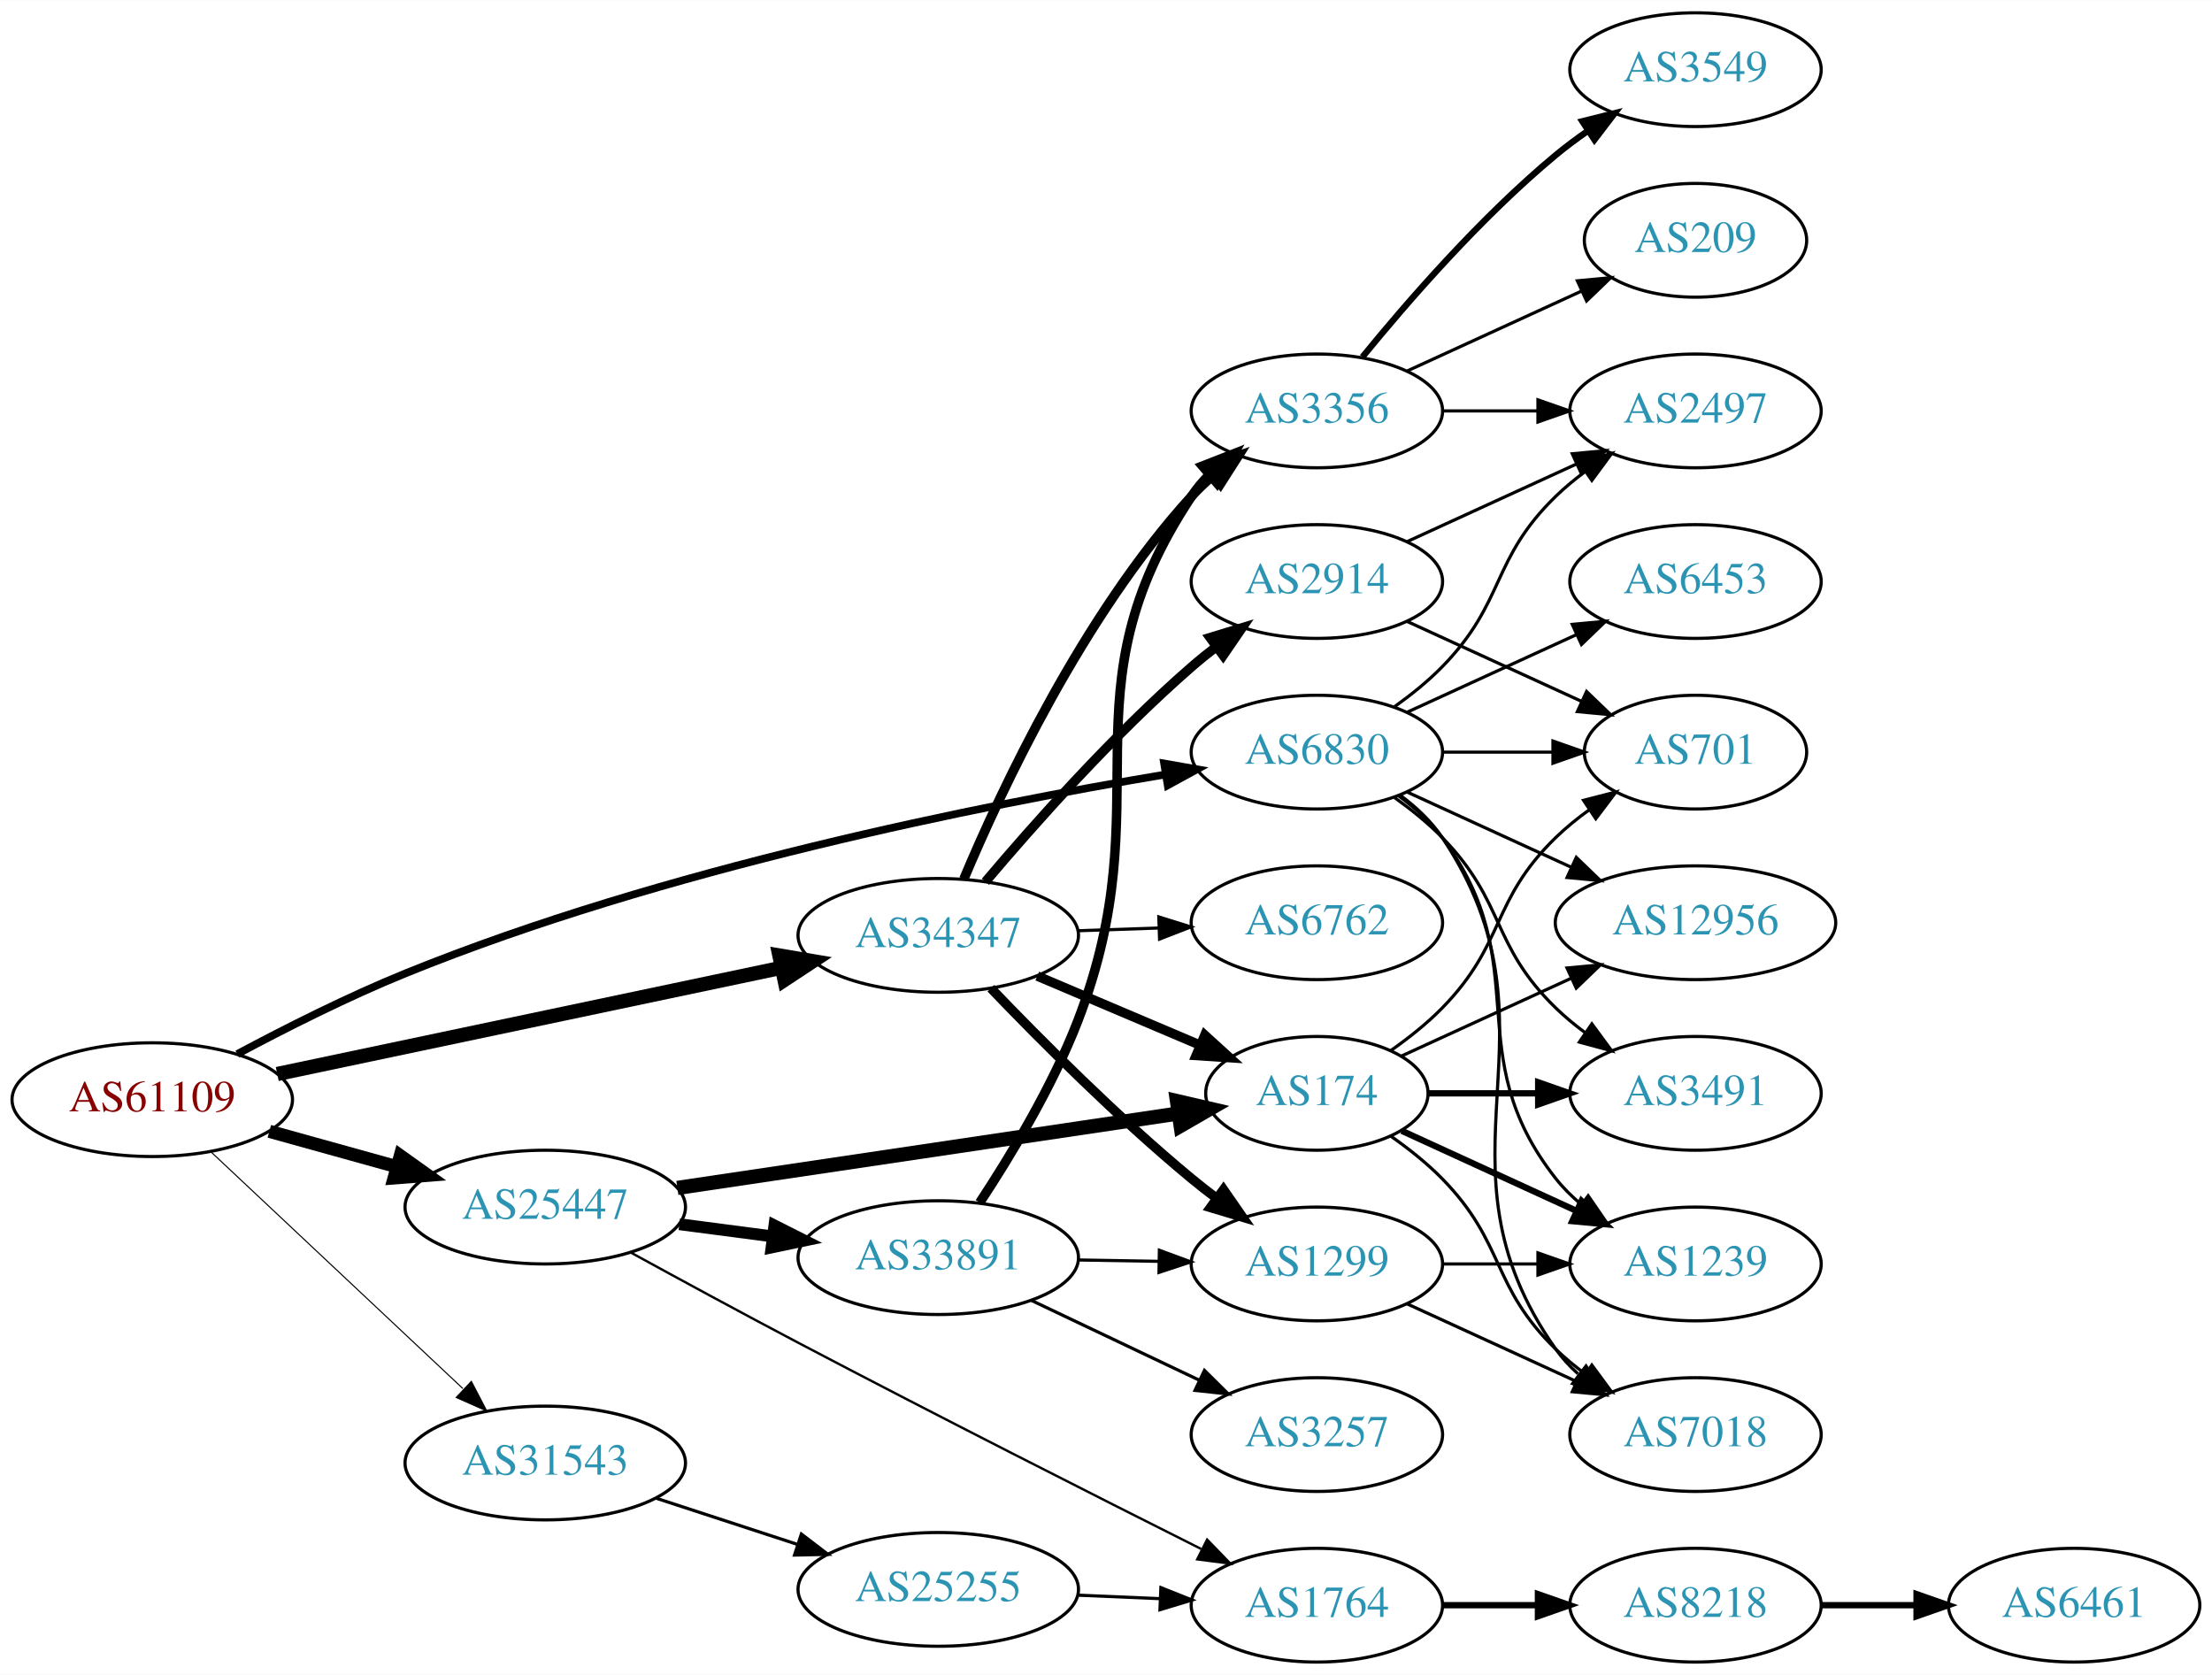
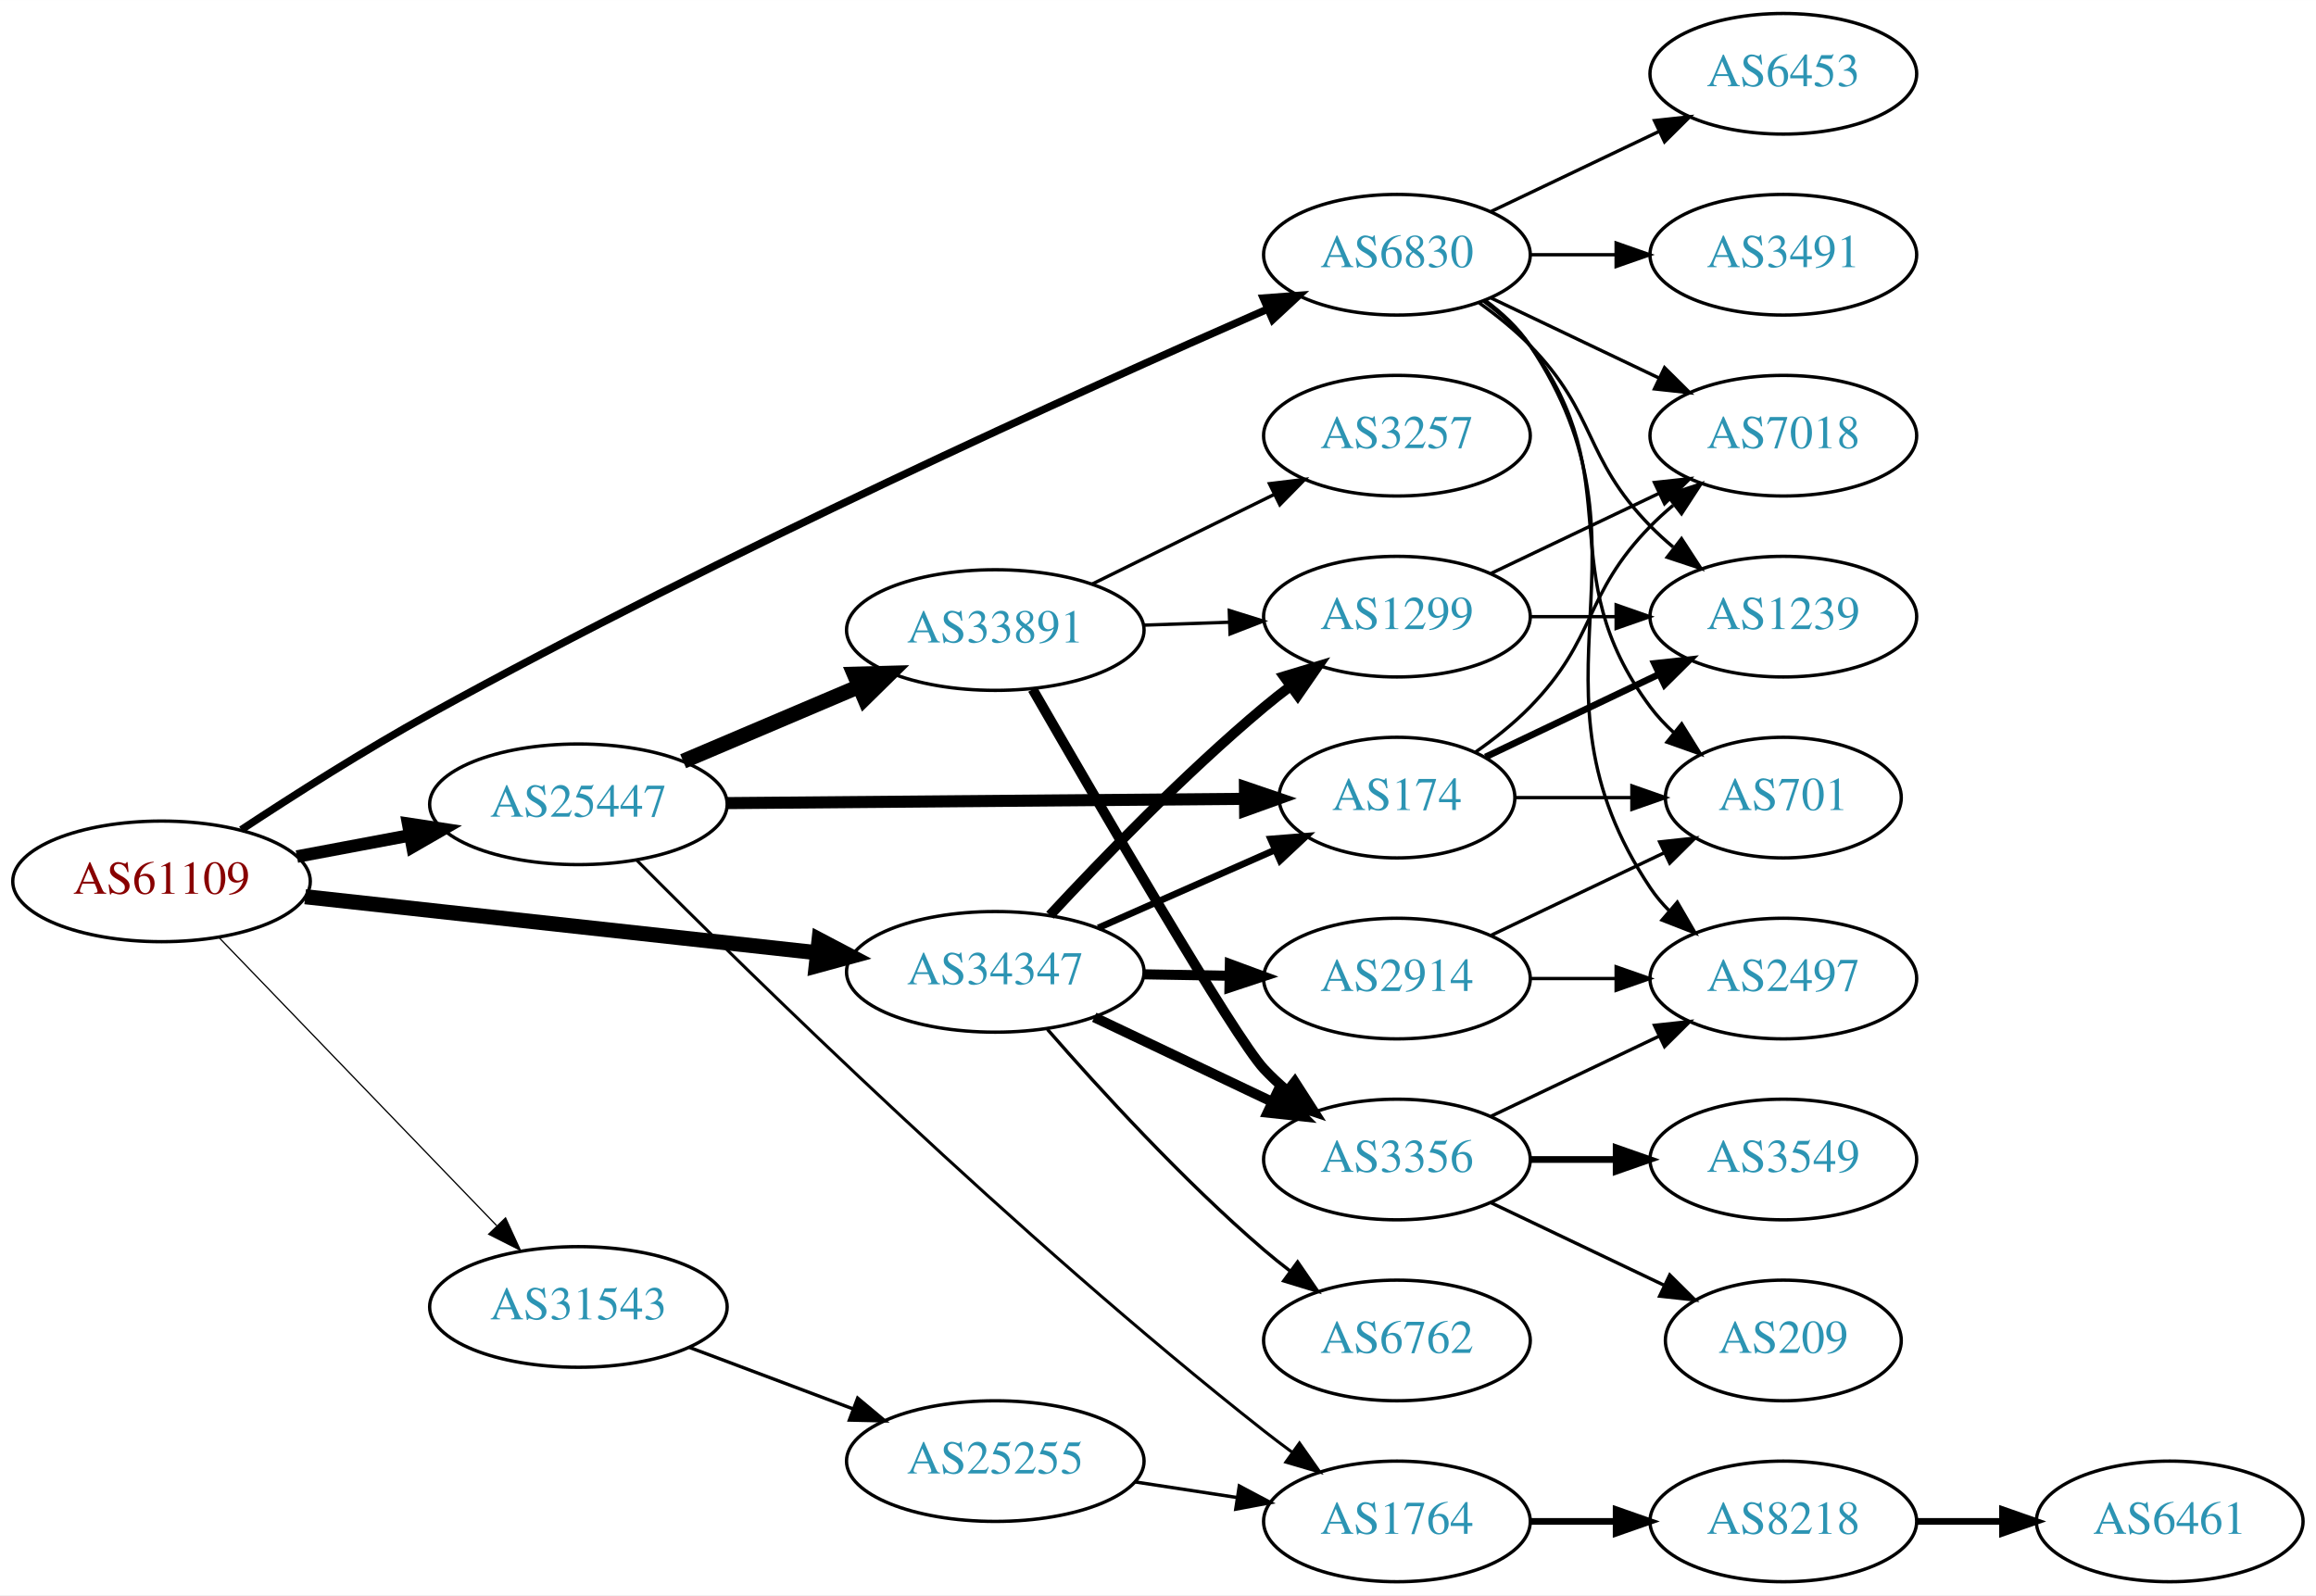
- <svg xmlns="http://www.w3.org/2000/svg" xmlns:xlink="http://www.w3.org/1999/xlink" width="700pt" height="530pt" viewBox="0.00 0.00 700.15 530.00">
-   <g id="graph0" class="graph" transform="scale(1 1) rotate(0) translate(4 526)">
-     <polygon fill="white" stroke="none" points="-4,4 -4,-526 696.155,-526 696.155,4 -4,4" />
+ <svg xmlns="http://www.w3.org/2000/svg" xmlns:xlink="http://www.w3.org/1999/xlink" width="691pt" height="476pt" viewBox="0.00 0.00 691.06 476.00">
+   <g id="graph0" class="graph" transform="scale(1 1) rotate(0) translate(4 472)">
+     <polygon fill="white" stroke="none" points="-4,4 -4,-472 687.055,-472 687.055,4 -4,4" />
    <g id="node1" class="node">
      <g id="a_node1">
        <a xlink:href="/asn/61109" xlink:title="AS61109 ~ Stadtgemeinde/Stadtwerke Imst [AT]">
-           <ellipse fill="#ffffff" stroke="black" cx="44.196" cy="-178" rx="44.393" ry="18" />
-           <text text-anchor="middle" x="44.196" y="-174.3" font-family="Times,serif" font-size="14.00" fill="#880000">AS61109</text>
+           <ellipse fill="#ffffff" stroke="black" cx="44.196" cy="-209" rx="44.393" ry="18" />
+           <text text-anchor="middle" x="44.196" y="-205.3" font-family="Times,serif" font-size="14.00" fill="#880000">AS61109</text>
        </a>
      </g>
    </g>
    <g id="node2" class="node">
      <g id="a_node2">
        <a xlink:href="/asn/6830" xlink:title="AS6830 ~ LGI-UPC [AT]">
-           <ellipse fill="#ffffff" stroke="black" cx="412.823" cy="-288" rx="39.794" ry="18" />
-           <text text-anchor="middle" x="412.823" y="-284.3" font-family="Times,serif" font-size="14.00" fill="#2c94b3">AS6830</text>
+           <ellipse fill="#ffffff" stroke="black" cx="412.823" cy="-396" rx="39.794" ry="18" />
+           <text text-anchor="middle" x="412.823" y="-392.3" font-family="Times,serif" font-size="14.00" fill="#2c94b3">AS6830</text>
        </a>
      </g>
    </g>
    <g id="edge1" class="edge">
-       <path fill="none" stroke="black" stroke-width="2.423" d="M71.093,-192.436C86.326,-200.581 106.125,-210.581 124.392,-218 205.868,-251.088 306.934,-271.229 364.938,-280.94" />
-       <polygon fill="black" stroke="black" stroke-width="2.423" points="364.472,-284.41 374.907,-282.577 365.606,-277.503 364.472,-284.41" />
+       <path fill="none" stroke="black" stroke-width="2.25" d="M67.979,-224.394C83.576,-234.679 104.885,-248.243 124.392,-259 211.613,-307.099 318.444,-355.358 374.073,-379.724" />
+       <polygon fill="black" stroke="black" stroke-width="2.25" points="372.959,-383.057 383.524,-383.85 375.759,-376.641 372.959,-383.057" />
    </g>
    <g id="node3" class="node">
      <g id="a_node3">
        <a xlink:href="/asn/25447" xlink:title="AS25447 ~ Hackl-Str. 1, Object 2, OG2 [AT]">
-           <ellipse fill="#ffffff" stroke="black" cx="168.588" cy="-144" rx="44.393" ry="18" />
-           <text text-anchor="middle" x="168.588" y="-140.3" font-family="Times,serif" font-size="14.00" fill="#2c94b3">AS25447</text>
+           <ellipse fill="#ffffff" stroke="black" cx="168.588" cy="-232" rx="44.393" ry="18" />
+           <text text-anchor="middle" x="168.588" y="-228.3" font-family="Times,serif" font-size="14.00" fill="#2c94b3">AS25447</text>
        </a>
      </g>
    </g>
    <g id="edge2" class="edge">
-       <path fill="none" stroke="black" stroke-width="4.154" d="M81.256,-167.983C93.842,-164.486 108.146,-160.513 121.44,-156.82" />
-       <polygon fill="black" stroke="black" stroke-width="4.154" points="122.701,-160.242 131.363,-154.063 120.755,-153.238 122.701,-160.242" />
+       <path fill="none" stroke="black" stroke-width="3.75" d="M84.595,-216.404C95.296,-218.415 107.019,-220.618 118.196,-222.718" />
+       <polygon fill="black" stroke="black" stroke-width="3.75" points="117.788,-226.203 128.263,-224.61 119.081,-219.323 117.788,-226.203" />
    </g>
    <g id="node4" class="node">
      <g id="a_node4">
        <a xlink:href="/asn/31543" xlink:title="AS31543 ~ myNET gmbh [AT]">
-           <ellipse fill="#ffffff" stroke="black" cx="168.588" cy="-63" rx="44.393" ry="18" />
-           <text text-anchor="middle" x="168.588" y="-59.3" font-family="Times,serif" font-size="14.00" fill="#2c94b3">AS31543</text>
+           <ellipse fill="#ffffff" stroke="black" cx="168.588" cy="-82" rx="44.393" ry="18" />
+           <text text-anchor="middle" x="168.588" y="-78.3" font-family="Times,serif" font-size="14.00" fill="#2c94b3">AS31543</text>
        </a>
      </g>
    </g>
    <g id="edge3" class="edge">
-       <path fill="none" stroke="black" stroke-width="0.346" d="M62.732,-161.523C83.636,-141.882 118.721,-108.916 142.494,-86.579" />
-       <polygon fill="black" stroke="black" stroke-width="0.346" points="145.194,-88.844 150.085,-79.446 140.401,-83.743 145.194,-88.844" />
+       <path fill="none" stroke="black" stroke-width="0.375" d="M61.449,-192.135C82.663,-170.122 119.938,-131.444 144.192,-106.278" />
+       <polygon fill="black" stroke="black" stroke-width="0.375" points="146.849,-108.564 151.268,-98.934 141.809,-103.706 146.849,-108.564" />
    </g>
    <g id="node5" class="node">
      <g id="a_node5">
        <a xlink:href="/asn/34347" xlink:title="AS34347 ~ HALLAG Kommunal GmbH [AT]">
-           <ellipse fill="#ffffff" stroke="black" cx="292.98" cy="-230" rx="44.393" ry="18" />
-           <text text-anchor="middle" x="292.98" y="-226.3" font-family="Times,serif" font-size="14.00" fill="#2c94b3">AS34347</text>
+           <ellipse fill="#ffffff" stroke="black" cx="292.98" cy="-182" rx="44.393" ry="18" />
+           <text text-anchor="middle" x="292.98" y="-178.3" font-family="Times,serif" font-size="14.00" fill="#2c94b3">AS34347</text>
        </a>
      </g>
    </g>
    <g id="edge4" class="edge">
-       <path fill="none" stroke="black" stroke-width="4.5" d="M83.756,-186.125C126.823,-195.2 196.612,-209.905 243.381,-219.76" />
-       <polygon fill="black" stroke="black" stroke-width="4.5" points="242.688,-223.637 253.285,-221.846 244.311,-215.932 242.688,-223.637" />
+       <path fill="none" stroke="black" stroke-width="4.5" d="M87.06,-204.42C129.249,-199.804 194.456,-192.67 239.947,-187.693" />
+       <polygon fill="black" stroke="black" stroke-width="4.5" points="240.399,-191.604 249.911,-186.603 239.542,-183.776 240.399,-191.604" />
    </g>
    <g id="node6" class="node">
      <g id="a_node6">
-         <a xlink:href="/asn/2497" xlink:title="AS2497 ~ Internet Initiative Japan Inc. [JP]">
-           <ellipse fill="#ffffff" stroke="black" cx="532.666" cy="-396" rx="39.794" ry="18" />
-           <text text-anchor="middle" x="532.666" y="-392.3" font-family="Times,serif" font-size="14.00" fill="#2c94b3">AS2497</text>
+         <a xlink:href="/asn/1239" xlink:title="AS1239 ~ Sprint [US]">
+           <ellipse fill="#ffffff" stroke="black" cx="528.116" cy="-288" rx="39.794" ry="18" />
+           <text text-anchor="middle" x="528.116" y="-284.3" font-family="Times,serif" font-size="14.00" fill="#2c94b3">AS1239</text>
        </a>
      </g>
    </g>
    <g id="edge5" class="edge">
-       <path fill="none" stroke="black" d="M437.417,-302.389C442.673,-306.148 448.005,-310.437 452.469,-315 472.642,-335.617 467.776,-348.906 488.469,-369 491.315,-371.763 494.488,-374.386 497.789,-376.834" />
-       <polygon fill="black" stroke="black" points="495.905,-379.786 506.136,-382.538 499.854,-374.006 495.905,-379.786" />
+       <path fill="none" stroke="black" d="M437.417,-381.611C442.673,-377.852 448.005,-373.563 452.469,-369 472.642,-348.383 468.297,-335.617 488.469,-315 490.562,-312.861 492.846,-310.782 495.222,-308.79" />
+       <polygon fill="black" stroke="black" points="497.741,-311.268 503.522,-302.389 493.466,-305.725 497.741,-311.268" />
    </g>
    <g id="node7" class="node">
      <g id="a_node7">
-         <a xlink:href="/asn/12956" xlink:title="AS12956 ~ TELXIUS [ES]">
-           <ellipse fill="#ffffff" stroke="black" cx="532.666" cy="-234" rx="44.393" ry="18" />
-           <text text-anchor="middle" x="532.666" y="-230.3" font-family="Times,serif" font-size="14.00" fill="#2c94b3">AS12956</text>
+         <a xlink:href="/asn/2497" xlink:title="AS2497 ~ Internet Initiative Japan Inc. [JP]">
+           <ellipse fill="#ffffff" stroke="black" cx="528.116" cy="-180" rx="39.794" ry="18" />
+           <text text-anchor="middle" x="528.116" y="-176.3" font-family="Times,serif" font-size="14.00" fill="#2c94b3">AS2497</text>
        </a>
      </g>
    </g>
    <g id="edge6" class="edge">
-       <path fill="none" stroke="black" d="M441.452,-275.339C456.95,-268.238 476.516,-259.272 493.463,-251.506" />
-       <polygon fill="black" stroke="black" points="494.933,-254.683 502.565,-247.335 492.016,-248.319 494.933,-254.683" />
+       <path fill="none" stroke="black" d="M439.142,-382.393C444.198,-378.649 449.01,-374.169 452.469,-369 493.494,-307.706 447.445,-268.294 488.469,-207 490.091,-204.577 492.01,-202.305 494.112,-200.19" />
+       <polygon fill="black" stroke="black" points="496.479,-202.771 501.797,-193.607 491.925,-197.454 496.479,-202.771" />
    </g>
    <g id="node8" class="node">
      <g id="a_node8">
        <a xlink:href="/asn/701" xlink:title="AS701 ~ UUNET [US]">
-           <ellipse fill="#ffffff" stroke="black" cx="532.666" cy="-288" rx="35.194" ry="18" />
-           <text text-anchor="middle" x="532.666" y="-284.3" font-family="Times,serif" font-size="14.00" fill="#2c94b3">AS701</text>
+           <ellipse fill="#ffffff" stroke="black" cx="528.116" cy="-234" rx="35.194" ry="18" />
+           <text text-anchor="middle" x="528.116" y="-230.3" font-family="Times,serif" font-size="14.00" fill="#2c94b3">AS701</text>
        </a>
      </g>
    </g>
    <g id="edge7" class="edge">
-       <path fill="none" stroke="black" d="M452.736,-288C463.822,-288 475.982,-288 487.364,-288" />
-       <polygon fill="black" stroke="black" points="487.546,-291.5 497.546,-288 487.546,-284.5 487.546,-291.5" />
+       <path fill="none" stroke="black" d="M438.754,-382.118C443.83,-378.389 448.748,-373.984 452.469,-369 482.741,-328.458 458.198,-301.542 488.469,-261 490.477,-258.311 492.833,-255.791 495.374,-253.454" />
+       <polygon fill="black" stroke="black" points="497.789,-256.004 503.39,-247.011 493.403,-250.548 497.789,-256.004" />
    </g>
    <g id="node9" class="node">
      <g id="a_node9">
-         <a xlink:href="/asn/1239" xlink:title="AS1239 ~ Sprint [US]">
-           <ellipse fill="#ffffff" stroke="black" cx="532.666" cy="-126" rx="39.794" ry="18" />
-           <text text-anchor="middle" x="532.666" y="-122.3" font-family="Times,serif" font-size="14.00" fill="#2c94b3">AS1239</text>
+         <a xlink:href="/asn/3491" xlink:title="AS3491 ~ PCCW Global, Inc. [US]">
+           <ellipse fill="#ffffff" stroke="black" cx="528.116" cy="-396" rx="39.794" ry="18" />
+           <text text-anchor="middle" x="528.116" y="-392.3" font-family="Times,serif" font-size="14.00" fill="#2c94b3">AS3491</text>
        </a>
      </g>
    </g>
    <g id="edge8" class="edge">
-       <path fill="none" stroke="black" d="M438.754,-274.118C443.83,-270.389 448.748,-265.984 452.469,-261 482.741,-220.458 457.171,-192.754 488.469,-153 490.794,-150.047 493.538,-147.33 496.497,-144.853" />
-       <polygon fill="black" stroke="black" points="498.69,-147.585 504.694,-138.855 494.557,-141.936 498.69,-147.585" />
+       <path fill="none" stroke="black" d="M452.495,-396C460.698,-396 469.462,-396 477.994,-396" />
+       <polygon fill="black" stroke="black" points="478.233,-399.5 488.233,-396 478.233,-392.5 478.233,-399.5" />
    </g>
    <g id="node10" class="node">
      <g id="a_node10">
-         <a xlink:href="/asn/3491" xlink:title="AS3491 ~ PCCW Global, Inc. [US]">
-           <ellipse fill="#ffffff" stroke="black" cx="532.666" cy="-180" rx="39.794" ry="18" />
-           <text text-anchor="middle" x="532.666" y="-176.3" font-family="Times,serif" font-size="14.00" fill="#2c94b3">AS3491</text>
+         <a xlink:href="/asn/7018" xlink:title="AS7018 ~ AT&amp;T Services, Inc. [US]">
+           <ellipse fill="#ffffff" stroke="black" cx="528.116" cy="-342" rx="39.794" ry="18" />
+           <text text-anchor="middle" x="528.116" y="-338.3" font-family="Times,serif" font-size="14.00" fill="#2c94b3">AS7018</text>
        </a>
      </g>
    </g>
    <g id="edge9" class="edge">
-       <path fill="none" stroke="black" d="M437.417,-273.611C442.673,-269.852 448.005,-265.563 452.469,-261 472.642,-240.383 467.776,-227.094 488.469,-207 491.315,-204.237 494.488,-201.614 497.789,-199.166" />
-       <polygon fill="black" stroke="black" points="499.854,-201.994 506.136,-193.462 495.905,-196.214 499.854,-201.994" />
+       <path fill="none" stroke="black" d="M440.959,-383.066C455.953,-375.919 474.774,-366.948 490.998,-359.215" />
+       <polygon fill="black" stroke="black" points="492.68,-362.291 500.201,-354.829 489.668,-355.972 492.68,-362.291" />
    </g>
    <g id="node11" class="node">
      <g id="a_node11">
-         <a xlink:href="/asn/7018" xlink:title="AS7018 ~ AT&amp;T Services, Inc. [US]">
-           <ellipse fill="#ffffff" stroke="black" cx="532.666" cy="-72" rx="39.794" ry="18" />
-           <text text-anchor="middle" x="532.666" y="-68.3" font-family="Times,serif" font-size="14.00" fill="#2c94b3">AS7018</text>
+         <a xlink:href="/asn/6453" xlink:title="AS6453 ~ TATA COMMUNICATIONS (AMERICA) INC [US]">
+           <ellipse fill="#ffffff" stroke="black" cx="528.116" cy="-450" rx="39.794" ry="18" />
+           <text text-anchor="middle" x="528.116" y="-446.3" font-family="Times,serif" font-size="14.00" fill="#2c94b3">AS6453</text>
        </a>
      </g>
    </g>
    <g id="edge10" class="edge">
-       <path fill="none" stroke="black" d="M439.142,-274.393C444.198,-270.649 449.01,-266.169 452.469,-261 493.494,-199.706 445.89,-159.225 488.469,-99 490.461,-96.184 492.848,-93.599 495.464,-91.24" />
-       <polygon fill="black" stroke="black" points="498.016,-93.694 503.832,-84.838 493.763,-88.135 498.016,-93.694" />
+       <path fill="none" stroke="black" d="M440.959,-408.934C455.953,-416.081 474.774,-425.052 490.998,-432.785" />
+       <polygon fill="black" stroke="black" points="489.668,-436.028 500.201,-437.171 492.68,-429.709 489.668,-436.028" />
    </g>
    <g id="node12" class="node">
      <g id="a_node12">
-         <a xlink:href="/asn/6453" xlink:title="AS6453 ~ TATA COMMUNICATIONS (AMERICA) INC [US]">
-           <ellipse fill="#ffffff" stroke="black" cx="532.666" cy="-342" rx="39.794" ry="18" />
-           <text text-anchor="middle" x="532.666" y="-338.3" font-family="Times,serif" font-size="14.00" fill="#2c94b3">AS6453</text>
+         <a xlink:href="/asn/174" xlink:title="AS174 ~ Cogent Communications [US]">
+           <ellipse fill="#ffffff" stroke="black" cx="412.823" cy="-234" rx="35.194" ry="18" />
+           <text text-anchor="middle" x="412.823" y="-230.3" font-family="Times,serif" font-size="14.00" fill="#2c94b3">AS174</text>
        </a>
      </g>
    </g>
    <g id="edge11" class="edge">
-       <path fill="none" stroke="black" d="M441.452,-300.661C457.409,-307.973 477.679,-317.261 494.962,-325.181" />
-       <polygon fill="black" stroke="black" points="493.661,-328.435 504.21,-329.419 496.577,-322.071 493.661,-328.435" />
+       <path fill="none" stroke="black" stroke-width="3.6" d="M212.895,-232.358C256.486,-232.717 323.395,-233.27 367.384,-233.633" />
+       <polygon fill="black" stroke="black" stroke-width="3.6" points="367.47,-237.134 377.498,-233.717 367.527,-230.134 367.47,-237.134" />
    </g>
    <g id="node13" class="node">
      <g id="a_node13">
-         <a xlink:href="/asn/174" xlink:title="AS174 ~ Cogent Communications [US]">
-           <ellipse fill="#ffffff" stroke="black" cx="412.823" cy="-180" rx="35.194" ry="18" />
-           <text text-anchor="middle" x="412.823" y="-176.3" font-family="Times,serif" font-size="14.00" fill="#2c94b3">AS174</text>
+         <a xlink:href="/asn/33891" xlink:title="AS33891 ~ CORE-BACKBONE GMBH GLOBAL NETWORK [DE]">
+           <ellipse fill="#ffffff" stroke="black" cx="292.98" cy="-284" rx="44.393" ry="18" />
+           <text text-anchor="middle" x="292.98" y="-280.3" font-family="Times,serif" font-size="14.00" fill="#2c94b3">AS33891</text>
        </a>
      </g>
    </g>
    <g id="edge12" class="edge">
-       <path fill="none" stroke="black" stroke-width="4.5" d="M210.406,-150.066C254.438,-156.61 324.24,-166.984 369.026,-173.64" />
-       <polygon fill="black" stroke="black" stroke-width="4.5" points="368.542,-177.548 379.012,-175.124 369.7,-169.759 368.542,-177.548" />
+       <path fill="none" stroke="black" stroke-width="4.5" d="M199.842,-244.854C215.583,-251.542 235.03,-259.804 251.995,-267.012" />
+       <polygon fill="black" stroke="black" stroke-width="4.5" points="250.907,-270.827 261.65,-271.114 253.986,-263.579 250.907,-270.827" />
    </g>
    <g id="node14" class="node">
      <g id="a_node14">
-         <a xlink:href="/asn/33891" xlink:title="AS33891 ~ CORE-BACKBONE GMBH GLOBAL NETWORK [DE]">
-           <ellipse fill="#ffffff" stroke="black" cx="292.98" cy="-128" rx="44.393" ry="18" />
-           <text text-anchor="middle" x="292.98" y="-124.3" font-family="Times,serif" font-size="14.00" fill="#2c94b3">AS33891</text>
-         </a>
-       </g>
-     </g>
-     <g id="edge13" class="edge">
-       <path fill="none" stroke="black" stroke-width="3.75" d="M211.025,-138.583C220.495,-137.345 230.673,-136.015 240.507,-134.729" />
-       <polygon fill="black" stroke="black" stroke-width="3.75" points="241.125,-138.178 250.587,-133.411 240.217,-131.237 241.125,-138.178" />
-     </g>
-     <g id="node15" class="node">
-       <g id="a_node15">
        <a xlink:href="/asn/1764" xlink:title="AS1764 ~ NEXTLAYER-AS [AT]">
          <ellipse fill="#ffffff" stroke="black" cx="412.823" cy="-18" rx="39.794" ry="18" />
          <text text-anchor="middle" x="412.823" y="-14.3" font-family="Times,serif" font-size="14.00" fill="#2c94b3">AS1764</text>
        </a>
      </g>
    </g>
-     <g id="edge14" class="edge">
-       <path fill="none" stroke="black" stroke-width="0.75" d="M195.534,-129.688C210.951,-121.239 230.921,-110.394 248.784,-101 292.408,-78.058 343.053,-52.431 376.178,-35.805" />
-       <polygon fill="black" stroke="black" stroke-width="0.75" points="378.081,-38.766 385.451,-31.155 374.943,-32.509 378.081,-38.766" />
-     </g>
-     <g id="node23" class="node">
-       <g id="a_node23">
+     <g id="edge13" class="edge">
+       <path fill="none" stroke="black" stroke-width="0.9" d="M185.974,-215.329C219.601,-181.49 299.456,-103.039 373.176,-45 375.896,-42.859 378.771,-40.689 381.676,-38.558" />
+       <polygon fill="black" stroke="black" stroke-width="0.9" points="383.748,-41.379 389.84,-32.71 379.672,-35.688 383.748,-41.379" />
+     </g>
+     <g id="node22" class="node">
+       <g id="a_node22">
        <a xlink:href="/asn/25255" xlink:title="AS25255 ~ ==&gt; TELE2 AUSTRIA &lt;== [AT]">
-           <ellipse fill="#ffffff" stroke="black" cx="292.98" cy="-23" rx="44.393" ry="18" />
-           <text text-anchor="middle" x="292.98" y="-19.3" font-family="Times,serif" font-size="14.00" fill="#2c94b3">AS25255</text>
-         </a>
-       </g>
-     </g>
-     <g id="edge28" class="edge">
-       <path fill="none" stroke="black" d="M203.681,-51.858C217.474,-47.35 233.569,-42.09 248.211,-37.305" />
-       <polygon fill="black" stroke="black" points="249.652,-40.516 258.07,-34.083 247.478,-33.862 249.652,-40.516" />
-     </g>
-     <g id="edge30" class="edge">
-       <path fill="none" stroke="black" stroke-width="3" d="M324.328,-217.124C340.062,-210.448 359.382,-202.25 375.862,-195.258" />
-       <polygon fill="black" stroke="black" stroke-width="3" points="377.35,-198.429 385.188,-191.301 374.616,-191.985 377.35,-198.429" />
+           <ellipse fill="#ffffff" stroke="black" cx="292.98" cy="-36" rx="44.393" ry="18" />
+           <text text-anchor="middle" x="292.98" y="-32.3" font-family="Times,serif" font-size="14.00" fill="#2c94b3">AS25255</text>
+         </a>
+       </g>
+     </g>
+     <g id="edge25" class="edge">
+       <path fill="none" stroke="black" d="M201.745,-69.914C216.643,-64.315 234.53,-57.592 250.435,-51.614" />
+       <polygon fill="black" stroke="black" points="251.909,-54.8 260.038,-48.005 249.446,-48.247 251.909,-54.8" />
+     </g>
+     <g id="edge27" class="edge">
+       <path fill="none" stroke="black" stroke-width="2" d="M323.717,-195.122C339.676,-202.164 359.457,-210.893 376.23,-218.294" />
+       <polygon fill="black" stroke="black" stroke-width="2" points="375.145,-221.641 385.706,-222.476 377.971,-215.236 375.145,-221.641" />
+     </g>
+     <g id="node15" class="node">
+       <g id="a_node15">
+         <a xlink:href="/asn/3356" xlink:title="AS3356 ~ Level 3 Parent, LLC [US]">
+           <ellipse fill="#ffffff" stroke="black" cx="412.823" cy="-126" rx="39.794" ry="18" />
+           <text text-anchor="middle" x="412.823" y="-122.3" font-family="Times,serif" font-size="14.00" fill="#2c94b3">AS3356</text>
+         </a>
+       </g>
+     </g>
+     <g id="edge31" class="edge">
+       <path fill="none" stroke="black" stroke-width="3" d="M322.507,-168.444C338.484,-160.851 358.568,-151.307 375.643,-143.193" />
+       <polygon fill="black" stroke="black" stroke-width="3" points="377.244,-146.308 384.774,-138.854 374.239,-139.985 377.244,-146.308" />
    </g>
    <g id="node17" class="node">
      <g id="a_node17">
        <a xlink:href="/asn/1299" xlink:title="AS1299 ~ Telia Carrier [EU]">
-           <ellipse fill="#ffffff" stroke="black" cx="412.823" cy="-126" rx="39.794" ry="18" />
-           <text text-anchor="middle" x="412.823" y="-122.3" font-family="Times,serif" font-size="14.00" fill="#2c94b3">AS1299</text>
-         </a>
-       </g>
-     </g>
-     <g id="edge33" class="edge">
-       <path fill="none" stroke="black" stroke-width="3" d="M309.644,-213.272C325.126,-197.108 349.819,-172.3 373.176,-153 375.7,-150.915 378.379,-148.822 381.102,-146.775" />
-       <polygon fill="black" stroke="black" stroke-width="3" points="383.262,-149.532 389.297,-140.824 379.149,-143.868 383.262,-149.532" />
-     </g>
-     <g id="node18" class="node">
-       <g id="a_node18">
-         <a xlink:href="/asn/3356" xlink:title="AS3356 ~ Level 3 Parent, LLC [US]">
-           <ellipse fill="#ffffff" stroke="black" cx="412.823" cy="-396" rx="39.794" ry="18" />
-           <text text-anchor="middle" x="412.823" y="-392.3" font-family="Times,serif" font-size="14.00" fill="#2c94b3">AS3356</text>
-         </a>
-       </g>
-     </g>
-     <g id="edge34" class="edge">
-       <path fill="none" stroke="black" stroke-width="3" d="M301.078,-247.84C312.893,-275.953 338.739,-331.242 373.176,-369 375.193,-371.211 377.422,-373.341 379.761,-375.369" />
-       <polygon fill="black" stroke="black" stroke-width="3" points="377.967,-378.409 387.993,-381.833 382.29,-372.904 377.967,-378.409" />
+           <ellipse fill="#ffffff" stroke="black" cx="412.823" cy="-288" rx="39.794" ry="18" />
+           <text text-anchor="middle" x="412.823" y="-284.3" font-family="Times,serif" font-size="14.00" fill="#2c94b3">AS1299</text>
+         </a>
+       </g>
+     </g>
+     <g id="edge28" class="edge">
+       <path fill="none" stroke="black" stroke-width="3" d="M309.277,-198.894C324.683,-215.504 349.499,-241.179 373.176,-261 375.687,-263.102 378.356,-265.206 381.074,-267.26" />
+       <polygon fill="black" stroke="black" stroke-width="3" points="379.115,-270.163 389.259,-273.222 383.237,-264.505 379.115,-270.163" />
+     </g>
+     <g id="node23" class="node">
+       <g id="a_node23">
+         <a xlink:href="/asn/6762" xlink:title="AS6762 ~ TELECOM ITALIA SPARKLE S.p.A. [IT]">
+           <ellipse fill="#ffffff" stroke="black" cx="412.823" cy="-72" rx="39.794" ry="18" />
+           <text text-anchor="middle" x="412.823" y="-68.3" font-family="Times,serif" font-size="14.00" fill="#2c94b3">AS6762</text>
+         </a>
+       </g>
+     </g>
+     <g id="edge29" class="edge">
+       <path fill="none" stroke="black" d="M308.552,-164.822C323.794,-147.329 348.845,-119.886 373.176,-99 375.661,-96.868 378.312,-94.743 381.018,-92.674" />
+       <polygon fill="black" stroke="black" points="383.187,-95.424 389.185,-86.691 379.05,-89.777 383.187,-95.424" />
    </g>
    <g id="node24" class="node">
      <g id="a_node24">
-         <a xlink:href="/asn/6762" xlink:title="AS6762 ~ TELECOM ITALIA SPARKLE S.p.A. [IT]">
-           <ellipse fill="#ffffff" stroke="black" cx="412.823" cy="-234" rx="39.794" ry="18" />
-           <text text-anchor="middle" x="412.823" y="-230.3" font-family="Times,serif" font-size="14.00" fill="#2c94b3">AS6762</text>
-         </a>
-       </g>
-     </g>
-     <g id="edge31" class="edge">
-       <path fill="none" stroke="black" d="M337.191,-231.467C345.504,-231.749 354.267,-232.046 362.749,-232.334" />
-       <polygon fill="black" stroke="black" points="362.795,-235.838 372.908,-232.679 363.032,-228.842 362.795,-235.838" />
-     </g>
-     <g id="node25" class="node">
-       <g id="a_node25">
        <a xlink:href="/asn/2914" xlink:title="AS2914 ~ NTT America, Inc. [US]">
-           <ellipse fill="#ffffff" stroke="black" cx="412.823" cy="-342" rx="39.794" ry="18" />
-           <text text-anchor="middle" x="412.823" y="-338.3" font-family="Times,serif" font-size="14.00" fill="#2c94b3">AS2914</text>
-         </a>
-       </g>
-     </g>
-     <g id="edge32" class="edge">
-       <path fill="none" stroke="black" stroke-width="3" d="M307.916,-246.966C323.037,-264.875 348.358,-293.439 373.176,-315 375.648,-317.147 378.291,-319.282 380.991,-321.357" />
-       <polygon fill="black" stroke="black" stroke-width="3" points="379.018,-324.251 389.149,-327.351 383.163,-318.61 379.018,-324.251" />
-     </g>
-     <g id="edge16" class="edge">
-       <path fill="none" stroke="black" d="M439.684,-191.851C455.347,-199.028 475.619,-208.317 493.144,-216.348" />
-       <polygon fill="black" stroke="black" points="492.002,-219.675 502.551,-220.659 494.918,-213.311 492.002,-219.675" />
-     </g>
-     <g id="edge17" class="edge">
-       <path fill="none" stroke="black" d="M436.206,-193.532C441.848,-197.49 447.661,-202.086 452.469,-207 472.642,-227.617 467.776,-240.906 488.469,-261 491.697,-264.134 495.348,-267.089 499.126,-269.812" />
-       <polygon fill="black" stroke="black" points="497.224,-272.75 507.486,-275.383 501.105,-266.925 497.224,-272.75" />
-     </g>
-     <g id="edge18" class="edge">
-       <path fill="none" stroke="black" stroke-width="2" d="M439.684,-168.149C455.805,-160.762 476.807,-151.138 494.672,-142.952" />
-       <polygon fill="black" stroke="black" stroke-width="2" points="496.591,-145.923 504.224,-138.575 493.675,-139.559 496.591,-145.923" />
-     </g>
-     <g id="edge15" class="edge">
-       <path fill="none" stroke="black" stroke-width="2" d="M448.225,-180C459.049,-180 471.216,-180 482.843,-180" />
-       <polygon fill="black" stroke="black" stroke-width="2" points="482.874,-183.5 492.874,-180 482.874,-176.5 482.874,-183.5" />
-     </g>
-     <g id="edge19" class="edge">
-       <path fill="none" stroke="black" d="M436.206,-166.468C441.848,-162.51 447.661,-157.914 452.469,-153 472.642,-132.383 467.776,-119.094 488.469,-99 491.315,-96.237 494.488,-93.614 497.789,-91.166" />
-       <polygon fill="black" stroke="black" points="499.854,-93.993 506.136,-85.462 495.905,-88.214 499.854,-93.993" />
+           <ellipse fill="#ffffff" stroke="black" cx="412.823" cy="-180" rx="39.794" ry="18" />
+           <text text-anchor="middle" x="412.823" y="-176.3" font-family="Times,serif" font-size="14.00" fill="#2c94b3">AS2914</text>
+         </a>
+       </g>
+     </g>
+     <g id="edge30" class="edge">
+       <path fill="none" stroke="black" stroke-width="3" d="M337.191,-181.267C345.504,-181.126 354.267,-180.977 362.749,-180.833" />
+       <polygon fill="black" stroke="black" stroke-width="3" points="362.969,-184.33 372.908,-180.66 362.85,-177.331 362.969,-184.33" />
+     </g>
+     <g id="edge21" class="edge">
+       <path fill="none" stroke="black" stroke-width="2" d="M439.248,-246.119C454.551,-253.413 474.274,-262.814 491.156,-270.86" />
+       <polygon fill="black" stroke="black" stroke-width="2" points="489.663,-274.026 500.196,-275.169 492.675,-267.707 489.663,-274.026" />
+     </g>
+     <g id="edge22" class="edge">
+       <path fill="none" stroke="black" d="M448.122,-234C458.992,-234 471.17,-234 482.647,-234" />
+       <polygon fill="black" stroke="black" points="482.933,-237.5 492.933,-234 482.933,-230.5 482.933,-237.5" />
+     </g>
+     <g id="edge20" class="edge">
+       <path fill="none" stroke="black" d="M436.206,-247.532C441.848,-251.49 447.661,-256.086 452.469,-261 472.642,-281.617 468.297,-294.383 488.469,-315 490.562,-317.139 492.846,-319.218 495.222,-321.21" />
+       <polygon fill="black" stroke="black" points="493.466,-324.275 503.522,-327.611 497.741,-318.732 493.466,-324.275" />
+     </g>
+     <g id="edge14" class="edge">
+       <path fill="none" stroke="black" stroke-width="3" d="M304.116,-266.326C323.429,-232.789 364.368,-162.41 373.176,-153 375.221,-150.815 377.471,-148.704 379.824,-146.689" />
+       <polygon fill="black" stroke="black" stroke-width="3" points="382.349,-149.158 388.081,-140.248 378.044,-143.639 382.349,-149.158" />
    </g>
    <g id="node16" class="node">
      <g id="a_node16">
        <a xlink:href="/asn/3257" xlink:title="AS3257 ~ GTT [DE]">
-           <ellipse fill="#ffffff" stroke="black" cx="412.823" cy="-72" rx="39.794" ry="18" />
-           <text text-anchor="middle" x="412.823" y="-68.3" font-family="Times,serif" font-size="14.00" fill="#2c94b3">AS3257</text>
-         </a>
-       </g>
-     </g>
-     <g id="edge20" class="edge">
-       <path fill="none" stroke="black" d="M322.507,-114.444C338.484,-106.851 358.568,-97.307 375.643,-89.193" />
-       <polygon fill="black" stroke="black" points="377.244,-92.308 384.774,-84.854 374.239,-85.985 377.244,-92.308" />
-     </g>
-     <g id="edge21" class="edge">
-       <path fill="none" stroke="black" d="M337.191,-127.267C345.504,-127.126 354.267,-126.977 362.749,-126.833" />
-       <polygon fill="black" stroke="black" points="362.969,-130.33 372.908,-126.66 362.85,-123.331 362.969,-130.33" />
-     </g>
-     <g id="edge22" class="edge">
-       <path fill="none" stroke="black" stroke-width="3" d="M306.089,-145.406C315.809,-160.131 329.121,-182.111 337.176,-203 364.339,-273.437 331.347,-306.156 373.176,-369 374.792,-371.427 376.706,-373.702 378.805,-375.819" />
-       <polygon fill="black" stroke="black" stroke-width="3" points="376.615,-378.552 386.484,-382.406 381.173,-373.239 376.615,-378.552" />
+           <ellipse fill="#ffffff" stroke="black" cx="412.823" cy="-342" rx="39.794" ry="18" />
+           <text text-anchor="middle" x="412.823" y="-338.3" font-family="Times,serif" font-size="14.00" fill="#2c94b3">AS3257</text>
+         </a>
+       </g>
+     </g>
+     <g id="edge15" class="edge">
+       <path fill="none" stroke="black" d="M321.907,-297.745C338.102,-305.716 358.663,-315.836 376.035,-324.386" />
+       <polygon fill="black" stroke="black" points="374.792,-327.675 385.31,-328.951 377.884,-321.395 374.792,-327.675" />
+     </g>
+     <g id="edge16" class="edge">
+       <path fill="none" stroke="black" d="M337.191,-285.467C345.504,-285.749 354.267,-286.046 362.749,-286.334" />
+       <polygon fill="black" stroke="black" points="362.795,-289.838 372.908,-286.679 363.032,-282.842 362.795,-289.838" />
+     </g>
+     <g id="node20" class="node">
+       <g id="a_node20">
+         <a xlink:href="/asn/8218" xlink:title="AS8218 ~ legacy Neotelecoms [FR]">
+           <ellipse fill="#ffffff" stroke="black" cx="528.116" cy="-18" rx="39.794" ry="18" />
+           <text text-anchor="middle" x="528.116" y="-14.3" font-family="Times,serif" font-size="14.00" fill="#2c94b3">AS8218</text>
+         </a>
+       </g>
+     </g>
+     <g id="edge23" class="edge">
+       <path fill="none" stroke="black" stroke-width="2" d="M452.495,-18C460.698,-18 469.462,-18 477.994,-18" />
+       <polygon fill="black" stroke="black" stroke-width="2" points="478.233,-21.5 488.233,-18 478.233,-14.5 478.233,-21.5" />
+     </g>
+     <g id="edge19" class="edge">
+       <path fill="none" stroke="black" d="M440.959,-138.934C455.953,-146.081 474.774,-155.052 490.998,-162.785" />
+       <polygon fill="black" stroke="black" points="489.668,-166.028 500.201,-167.171 492.68,-159.709 489.668,-166.028" />
+     </g>
+     <g id="node18" class="node">
+       <g id="a_node18">
+         <a xlink:href="/asn/3549" xlink:title="AS3549 ~ Level 3 Parent, LLC [US]">
+           <ellipse fill="#ffffff" stroke="black" cx="528.116" cy="-126" rx="39.794" ry="18" />
+           <text text-anchor="middle" x="528.116" y="-122.3" font-family="Times,serif" font-size="14.00" fill="#2c94b3">AS3549</text>
+         </a>
+       </g>
+     </g>
+     <g id="edge17" class="edge">
+       <path fill="none" stroke="black" stroke-width="2" d="M452.495,-126C460.698,-126 469.462,-126 477.994,-126" />
+       <polygon fill="black" stroke="black" stroke-width="2" points="478.233,-129.5 488.233,-126 478.233,-122.5 478.233,-129.5" />
+     </g>
+     <g id="node19" class="node">
+       <g id="a_node19">
+         <a xlink:href="/asn/209" xlink:title="AS209 ~ CenturyLink Communications, LLC [US]">
+           <ellipse fill="#ffffff" stroke="black" cx="528.116" cy="-72" rx="35.194" ry="18" />
+           <text text-anchor="middle" x="528.116" y="-68.3" font-family="Times,serif" font-size="14.00" fill="#2c94b3">AS209</text>
+         </a>
+       </g>
+     </g>
+     <g id="edge18" class="edge">
+       <path fill="none" stroke="black" d="M440.959,-113.066C456.391,-105.71 475.877,-96.423 492.412,-88.541" />
+       <polygon fill="black" stroke="black" points="494.232,-91.551 501.754,-84.089 491.221,-85.232 494.232,-91.551" />
+     </g>
+     <g id="edge34" class="edge">
+       <path fill="none" stroke="black" d="M452.495,-288C460.698,-288 469.462,-288 477.994,-288" />
+       <polygon fill="black" stroke="black" points="478.233,-291.5 488.233,-288 478.233,-284.5 478.233,-291.5" />
+     </g>
+     <g id="edge35" class="edge">
+       <path fill="none" stroke="black" d="M440.959,-300.934C455.953,-308.081 474.774,-317.052 490.998,-324.785" />
+       <polygon fill="black" stroke="black" points="489.668,-328.028 500.201,-329.171 492.68,-321.709 489.668,-328.028" />
    </g>
    <g id="node21" class="node">
      <g id="a_node21">
-         <a xlink:href="/asn/8218" xlink:title="AS8218 ~ legacy Neotelecoms [FR]">
-           <ellipse fill="#ffffff" stroke="black" cx="532.666" cy="-18" rx="39.794" ry="18" />
-           <text text-anchor="middle" x="532.666" y="-14.3" font-family="Times,serif" font-size="14.00" fill="#2c94b3">AS8218</text>
-         </a>
-       </g>
+         <a xlink:href="/asn/6461" xlink:title="AS6461 ~ Zayo Bandwidth [US]">
+           <ellipse fill="#ffffff" stroke="black" cx="643.409" cy="-18" rx="39.794" ry="18" />
+           <text text-anchor="middle" x="643.409" y="-14.3" font-family="Times,serif" font-size="14.00" fill="#2c94b3">AS6461</text>
+         </a>
+       </g>
+     </g>
+     <g id="edge24" class="edge">
+       <path fill="none" stroke="black" stroke-width="2" d="M567.788,-18C575.991,-18 584.755,-18 593.287,-18" />
+       <polygon fill="black" stroke="black" stroke-width="2" points="593.526,-21.5 603.526,-18 593.526,-14.5 593.526,-21.5" />
    </g>
    <g id="edge26" class="edge">
-       <path fill="none" stroke="black" stroke-width="2" d="M452.736,-18C462.289,-18 472.639,-18 482.601,-18" />
-       <polygon fill="black" stroke="black" stroke-width="2" points="482.794,-21.5 492.794,-18 482.794,-14.5 482.794,-21.5" />
-     </g>
-     <g id="edge37" class="edge">
-       <path fill="none" stroke="black" d="M452.736,-126C462.289,-126 472.639,-126 482.601,-126" />
-       <polygon fill="black" stroke="black" points="482.794,-129.5 492.794,-126 482.794,-122.5 482.794,-129.5" />
-     </g>
-     <g id="edge38" class="edge">
-       <path fill="none" stroke="black" d="M441.452,-113.339C457.409,-106.027 477.679,-96.739 494.962,-88.819" />
-       <polygon fill="black" stroke="black" points="496.577,-91.929 504.21,-84.581 493.661,-85.565 496.577,-91.929" />
-     </g>
-     <g id="edge25" class="edge">
-       <path fill="none" stroke="black" d="M452.736,-396C462.289,-396 472.639,-396 482.601,-396" />
-       <polygon fill="black" stroke="black" points="482.794,-399.5 492.794,-396 482.794,-392.5 482.794,-399.5" />
-     </g>
-     <g id="node19" class="node">
-       <g id="a_node19">
-         <a xlink:href="/asn/3549" xlink:title="AS3549 ~ Level 3 Parent, LLC [US]">
-           <ellipse fill="#ffffff" stroke="black" cx="532.666" cy="-504" rx="39.794" ry="18" />
-           <text text-anchor="middle" x="532.666" y="-500.3" font-family="Times,serif" font-size="14.00" fill="#2c94b3">AS3549</text>
-         </a>
-       </g>
-     </g>
-     <g id="edge23" class="edge">
-       <path fill="none" stroke="black" stroke-width="2" d="M427.242,-413.065C441.357,-430.375 464.771,-457.345 488.469,-477 491.686,-479.668 495.186,-482.27 498.757,-484.741" />
-       <polygon fill="black" stroke="black" stroke-width="2" points="496.835,-487.666 507.113,-490.236 500.68,-481.817 496.835,-487.666" />
-     </g>
-     <g id="node20" class="node">
-       <g id="a_node20">
-         <a xlink:href="/asn/209" xlink:title="AS209 ~ CenturyLink Communications, LLC [US]">
-           <ellipse fill="#ffffff" stroke="black" cx="532.666" cy="-450" rx="35.194" ry="18" />
-           <text text-anchor="middle" x="532.666" y="-446.3" font-family="Times,serif" font-size="14.00" fill="#2c94b3">AS209</text>
-         </a>
-       </g>
-     </g>
-     <g id="edge24" class="edge">
-       <path fill="none" stroke="black" d="M441.452,-408.661C457.868,-416.183 478.85,-425.798 496.446,-433.861" />
-       <polygon fill="black" stroke="black" points="495.275,-437.174 505.824,-438.158 498.191,-430.811 495.275,-437.174" />
-     </g>
-     <g id="node22" class="node">
-       <g id="a_node22">
-         <a xlink:href="/asn/6461" xlink:title="AS6461 ~ Zayo Bandwidth [US]">
-           <ellipse fill="#ffffff" stroke="black" cx="652.508" cy="-18" rx="39.794" ry="18" />
-           <text text-anchor="middle" x="652.508" y="-14.3" font-family="Times,serif" font-size="14.00" fill="#2c94b3">AS6461</text>
-         </a>
-       </g>
-     </g>
-     <g id="edge27" class="edge">
-       <path fill="none" stroke="black" stroke-width="2" d="M572.578,-18C582.131,-18 592.481,-18 602.444,-18" />
-       <polygon fill="black" stroke="black" stroke-width="2" points="602.636,-21.5 612.636,-18 602.636,-14.5 602.636,-21.5" />
-     </g>
-     <g id="edge29" class="edge">
-       <path fill="none" stroke="black" d="M337.191,-21.167C345.597,-20.81 354.464,-20.434 363.035,-20.07" />
-       <polygon fill="black" stroke="black" points="363.45,-23.556 373.293,-19.635 363.154,-16.562 363.45,-23.556" />
-     </g>
-     <g id="edge36" class="edge">
-       <path fill="none" stroke="black" d="M441.452,-354.661C457.409,-361.973 477.679,-371.261 494.962,-379.181" />
-       <polygon fill="black" stroke="black" points="493.661,-382.435 504.21,-383.419 496.577,-376.071 493.661,-382.435" />
-     </g>
-     <g id="edge35" class="edge">
-       <path fill="none" stroke="black" d="M441.452,-329.339C457.868,-321.817 478.85,-312.202 496.446,-304.139" />
-       <polygon fill="black" stroke="black" points="498.191,-307.189 505.824,-299.842 495.275,-300.826 498.191,-307.189" />
+       <path fill="none" stroke="black" d="M334.535,-29.805C344.422,-28.295 355.075,-26.668 365.219,-25.119" />
+       <polygon fill="black" stroke="black" points="365.788,-28.572 375.145,-23.602 364.731,-21.653 365.788,-28.572" />
+     </g>
+     <g id="edge33" class="edge">
+       <path fill="none" stroke="black" d="M452.495,-180C460.698,-180 469.462,-180 477.994,-180" />
+       <polygon fill="black" stroke="black" points="478.233,-183.5 488.233,-180 478.233,-176.5 478.233,-183.5" />
+     </g>
+     <g id="edge32" class="edge">
+       <path fill="none" stroke="black" d="M440.959,-192.934C456.391,-200.29 475.877,-209.577 492.412,-217.459" />
+       <polygon fill="black" stroke="black" points="491.221,-220.768 501.754,-221.911 494.232,-214.449 491.221,-220.768" />
    </g>
  </g>
</svg>
